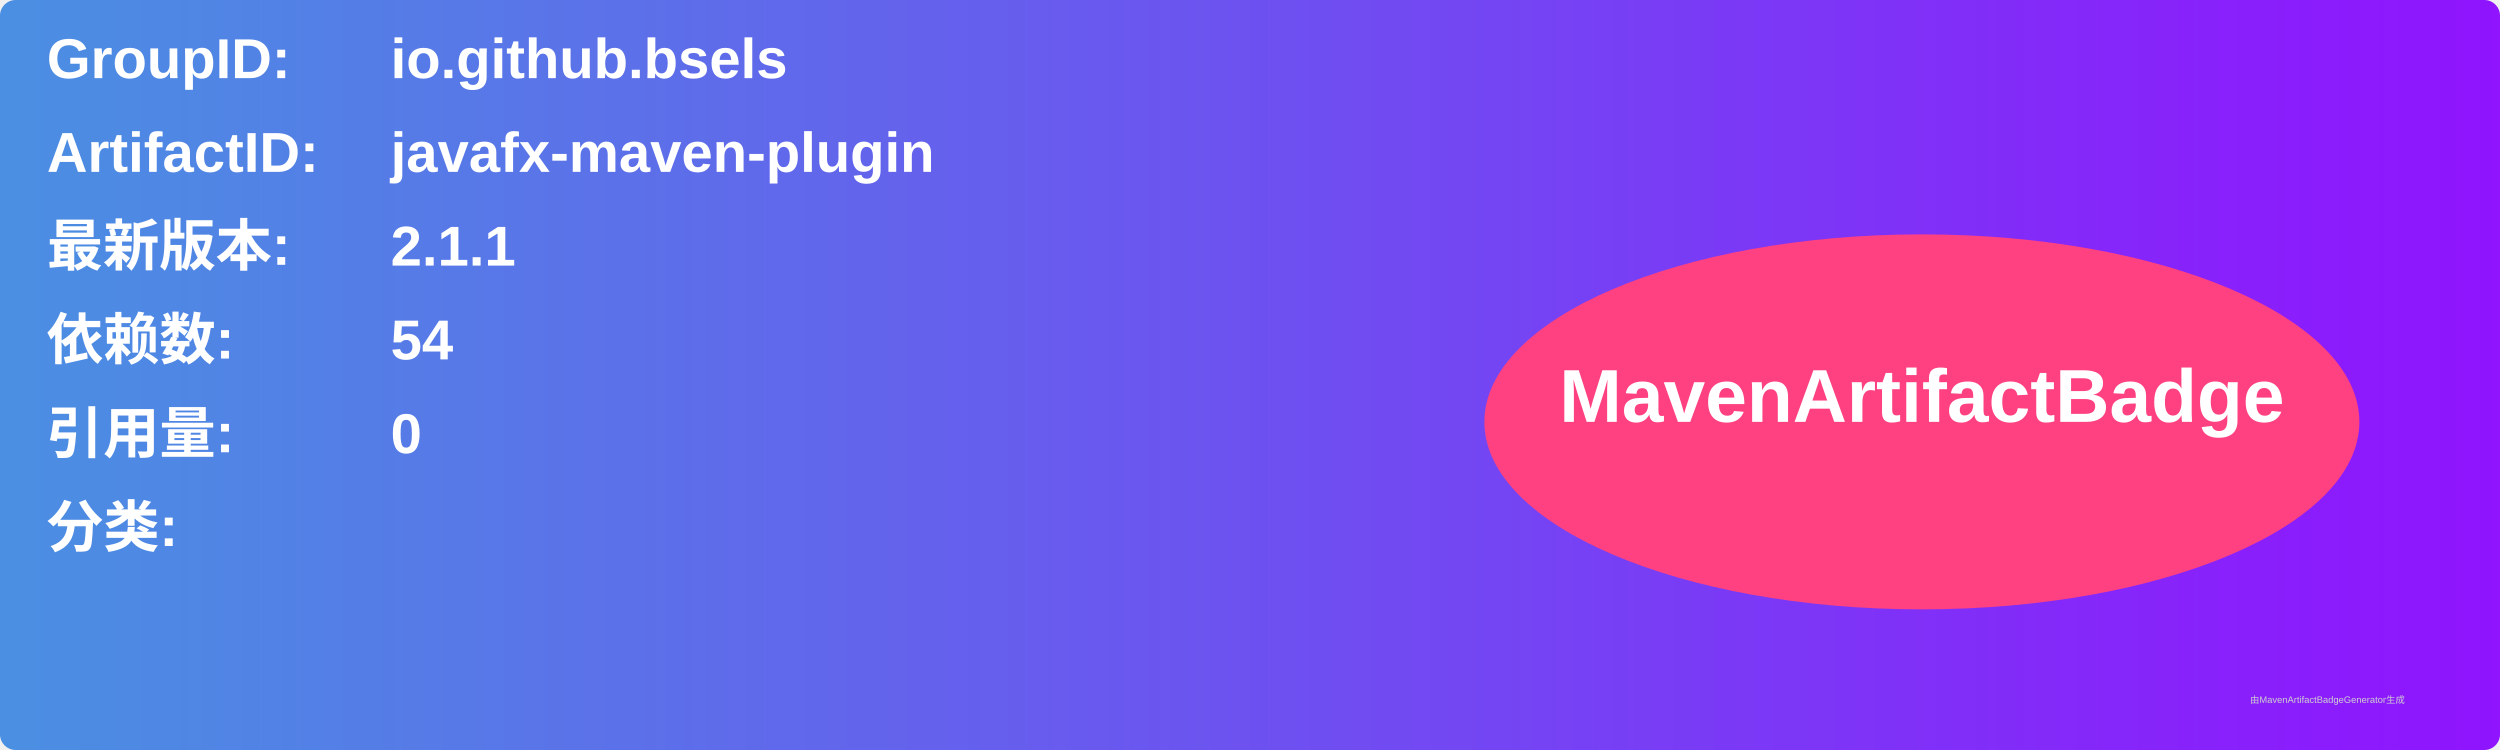
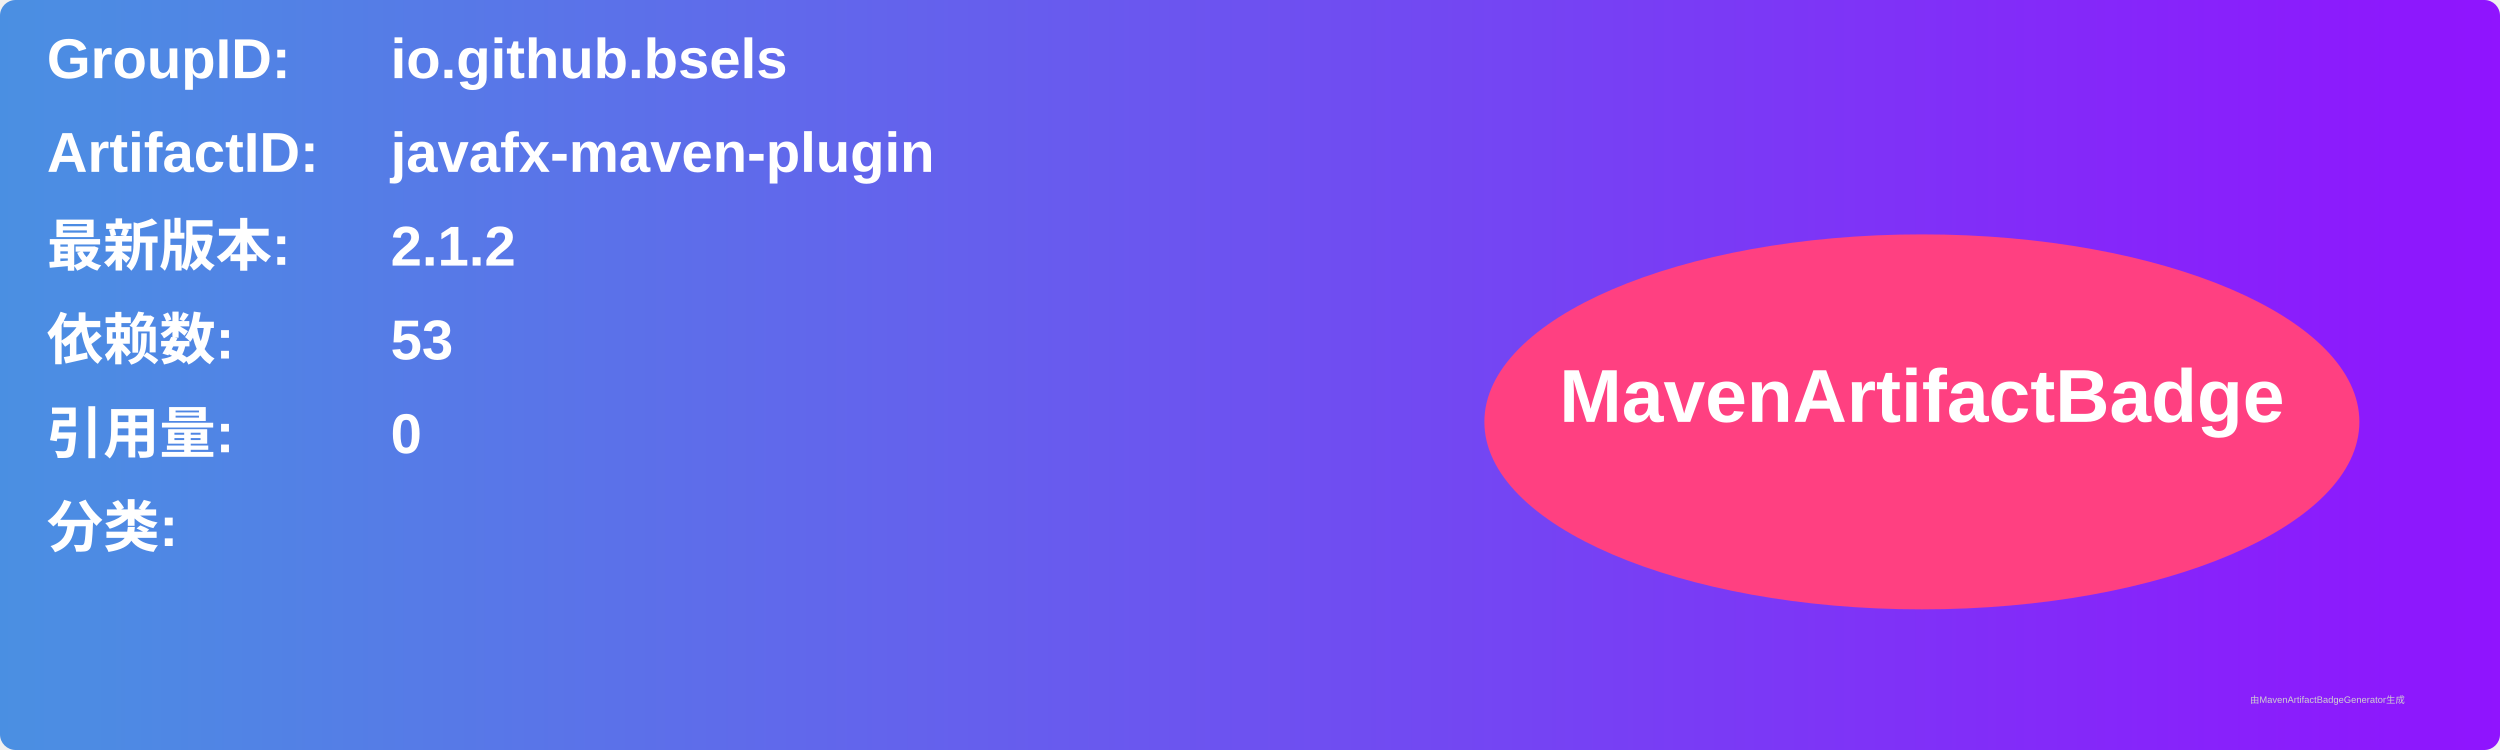
<svg xmlns="http://www.w3.org/2000/svg" width="800" height="240" viewBox="0 0 800 240">
  <linearGradient id="grad" x1="0%" y1="0%" x2="100%" y2="0%">
    <stop offset="0%" stop-color="#4a90e2" />
    <stop offset="100%" stop-color="#9013fe" />
  </linearGradient>
  <rect width="100%" height="100%" rx="5" ry="5" fill="url(#grad)" />
  <g transform="translate(15, 15)">
    <text x="0" y="10" font-family="Arial" font-size="18" fill="white" font-weight="bold" width="260">GroupID:</text>
    <text x="110" y="10" font-family="Arial" font-size="18" fill="white" font-weight="bold" width="460">io.github.bsels</text>
    <text x="0" y="40" font-family="Arial" font-size="18" fill="white" font-weight="bold" width="260">ArtifactID:</text>
    <text x="110" y="40" font-family="Arial" font-size="18" fill="white" font-weight="bold" width="460">javafx-maven-plugin</text>
    <text x="0" y="70" font-family="Arial" font-size="18" fill="white" font-weight="bold">最新版本:</text>
    <text x="110" y="70" font-family="Arial" font-size="18" fill="white" font-weight="bold">
-       <tspan font-weight="bold">2.1.1</tspan>
+       <tspan font-weight="bold">2.1.2</tspan>
    </text>
    <text x="0" y="100" font-family="Arial" font-size="18" fill="white" font-weight="bold">依赖数: </text>
    <text x="110" y="100" font-family="Arial" font-size="18" fill="white">
-       <tspan font-weight="bold">54</tspan>
+       <tspan font-weight="bold">53</tspan>
    </text>
    <text x="0" y="130" font-family="Arial" font-size="18" fill="white" font-weight="bold">引用量: </text>
    <text x="110" y="130" font-family="Arial" font-size="18" fill="white">
      <tspan font-weight="bold">0</tspan>
    </text>
    <text x="0" y="160" font-family="Arial" font-size="18" fill="white" font-weight="bold">分类:</text>
    <text x="10" y="190" font-family="Arial" font-size="10" fill="white">
      <tspan font-weight="bold" />
    </text>
    <ellipse cx="600" cy="120" rx="140" ry="60" fill="#ff4081" />
    <text x="600" y="120" text-anchor="middle" font-family="Arial" font-size="24" fill="white" font-weight="bold">MavenArtifactBadge</text>
  </g>
  <text x="720" y="225" font-family="Arial" font-size="3" fill="#d0d0d0">由MavenArtifactBadgeGenerator生成</text>
</svg>
